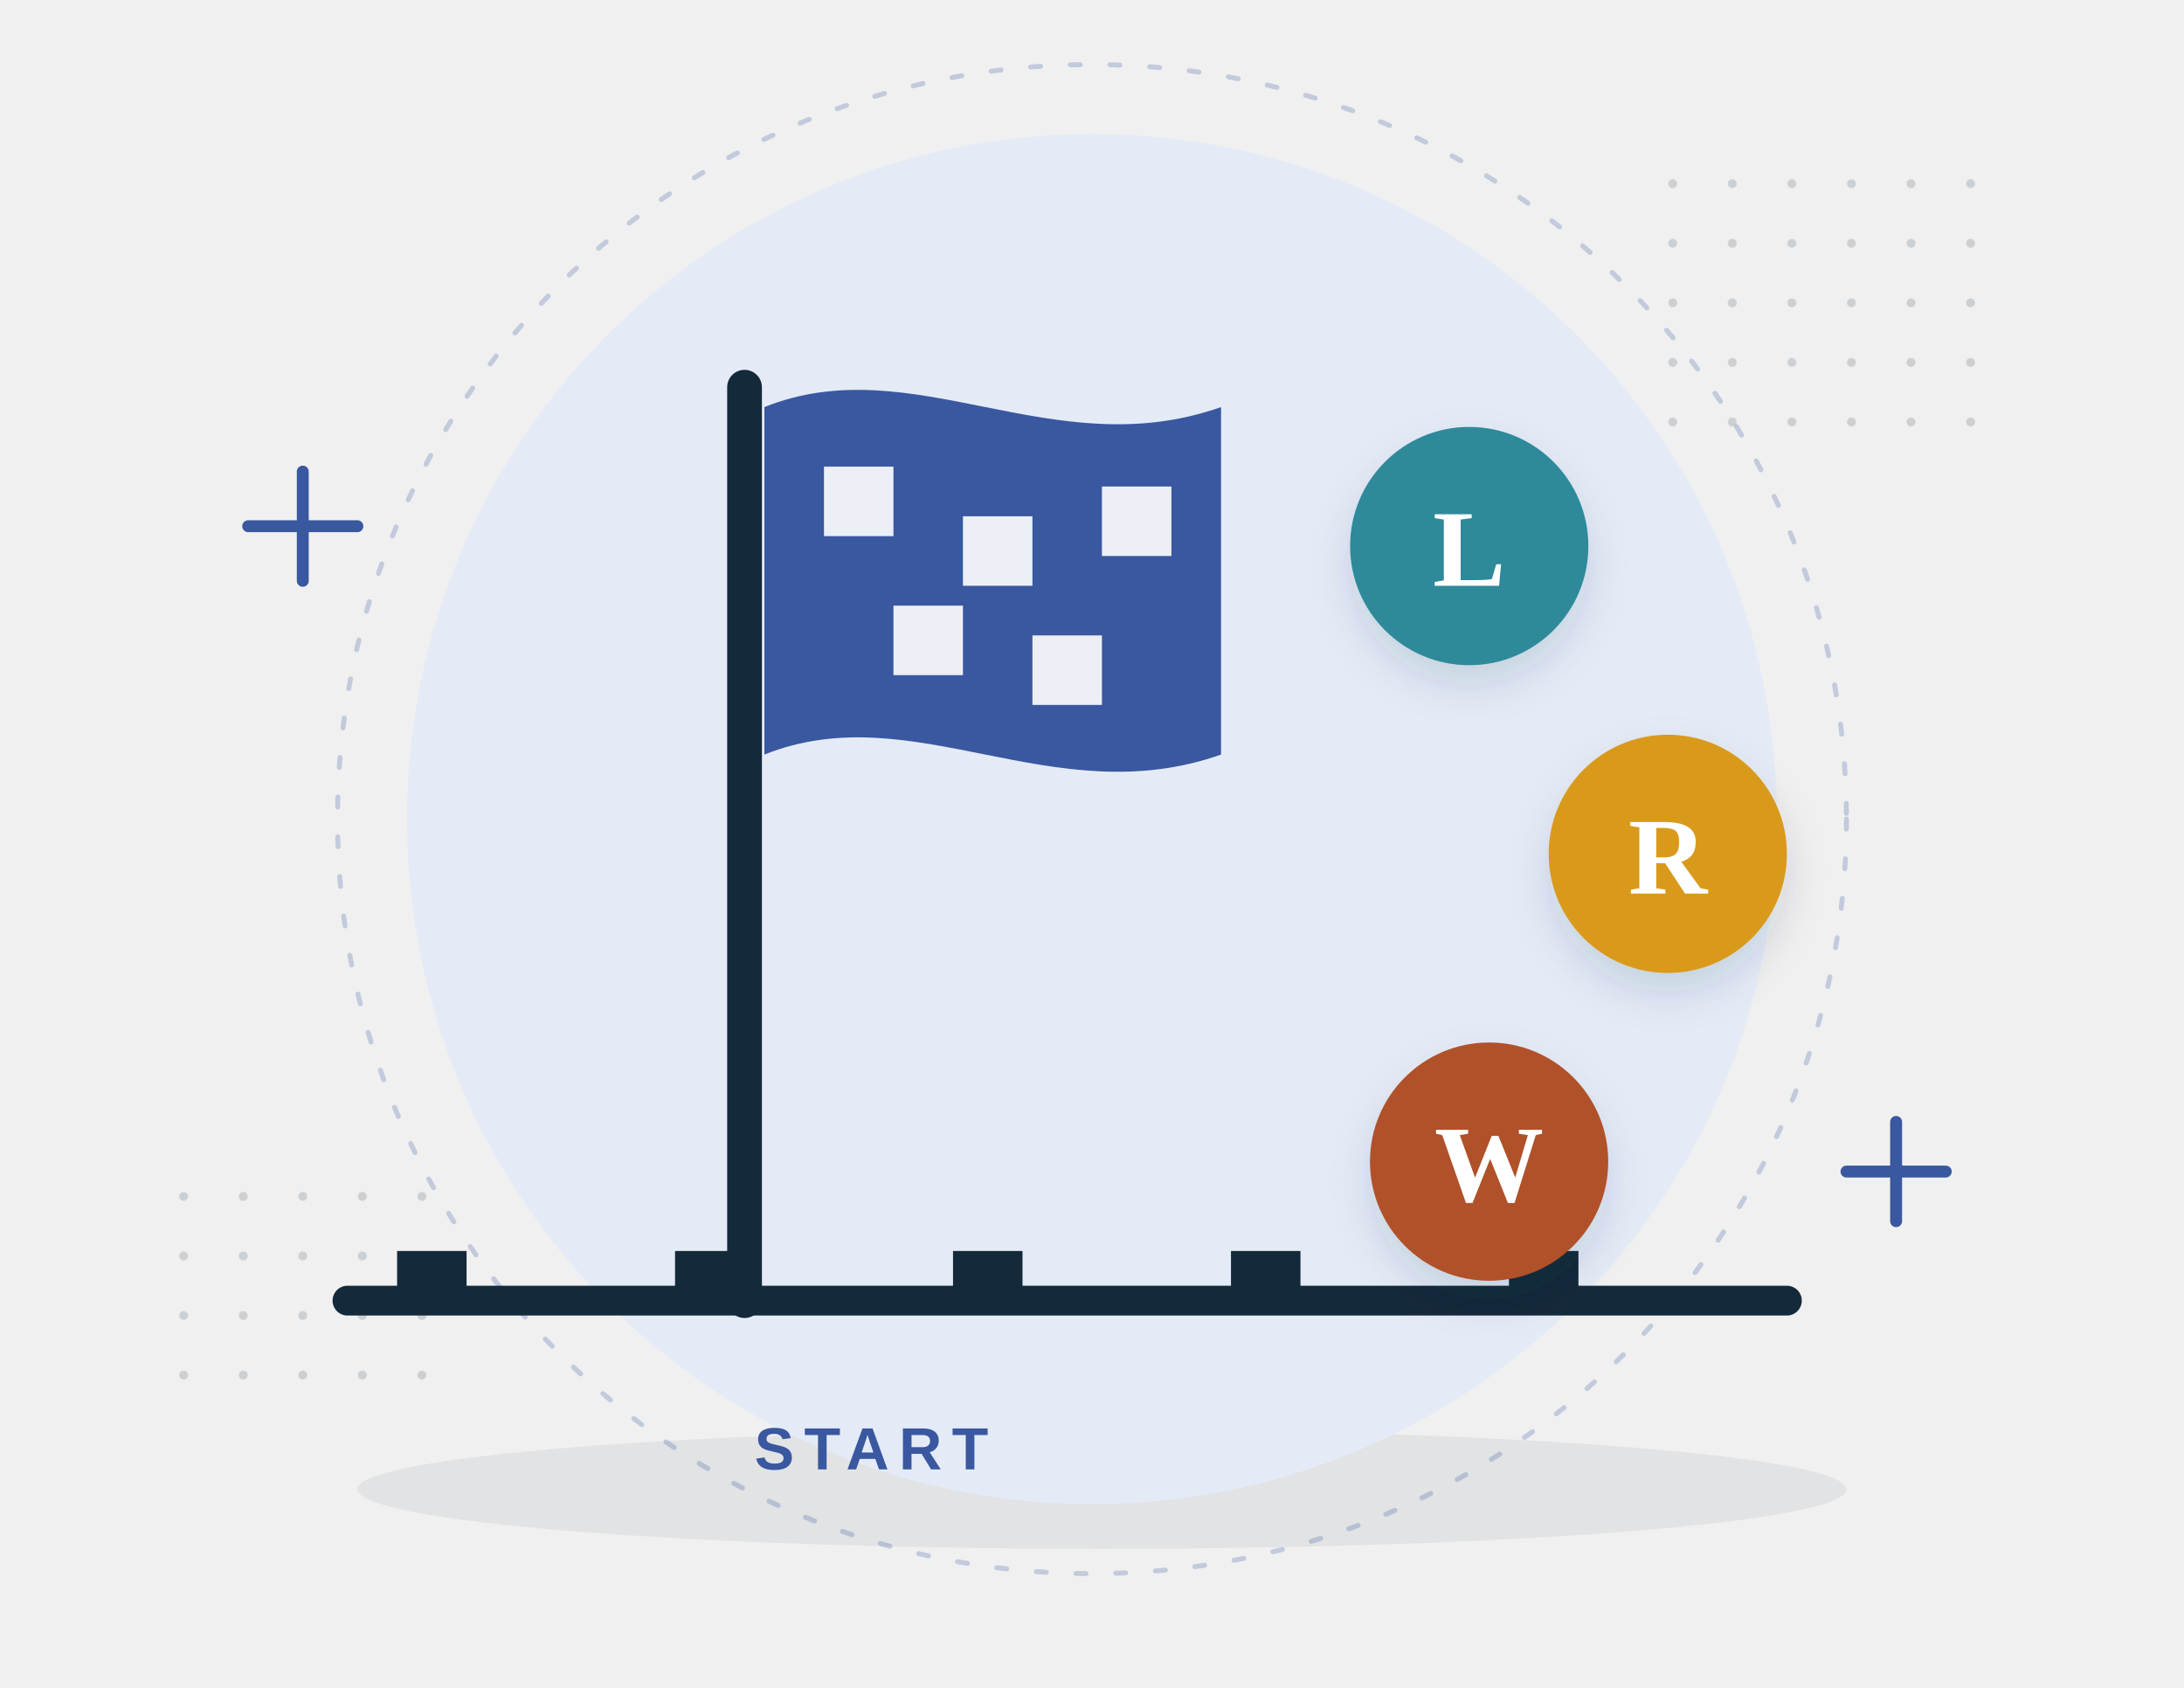
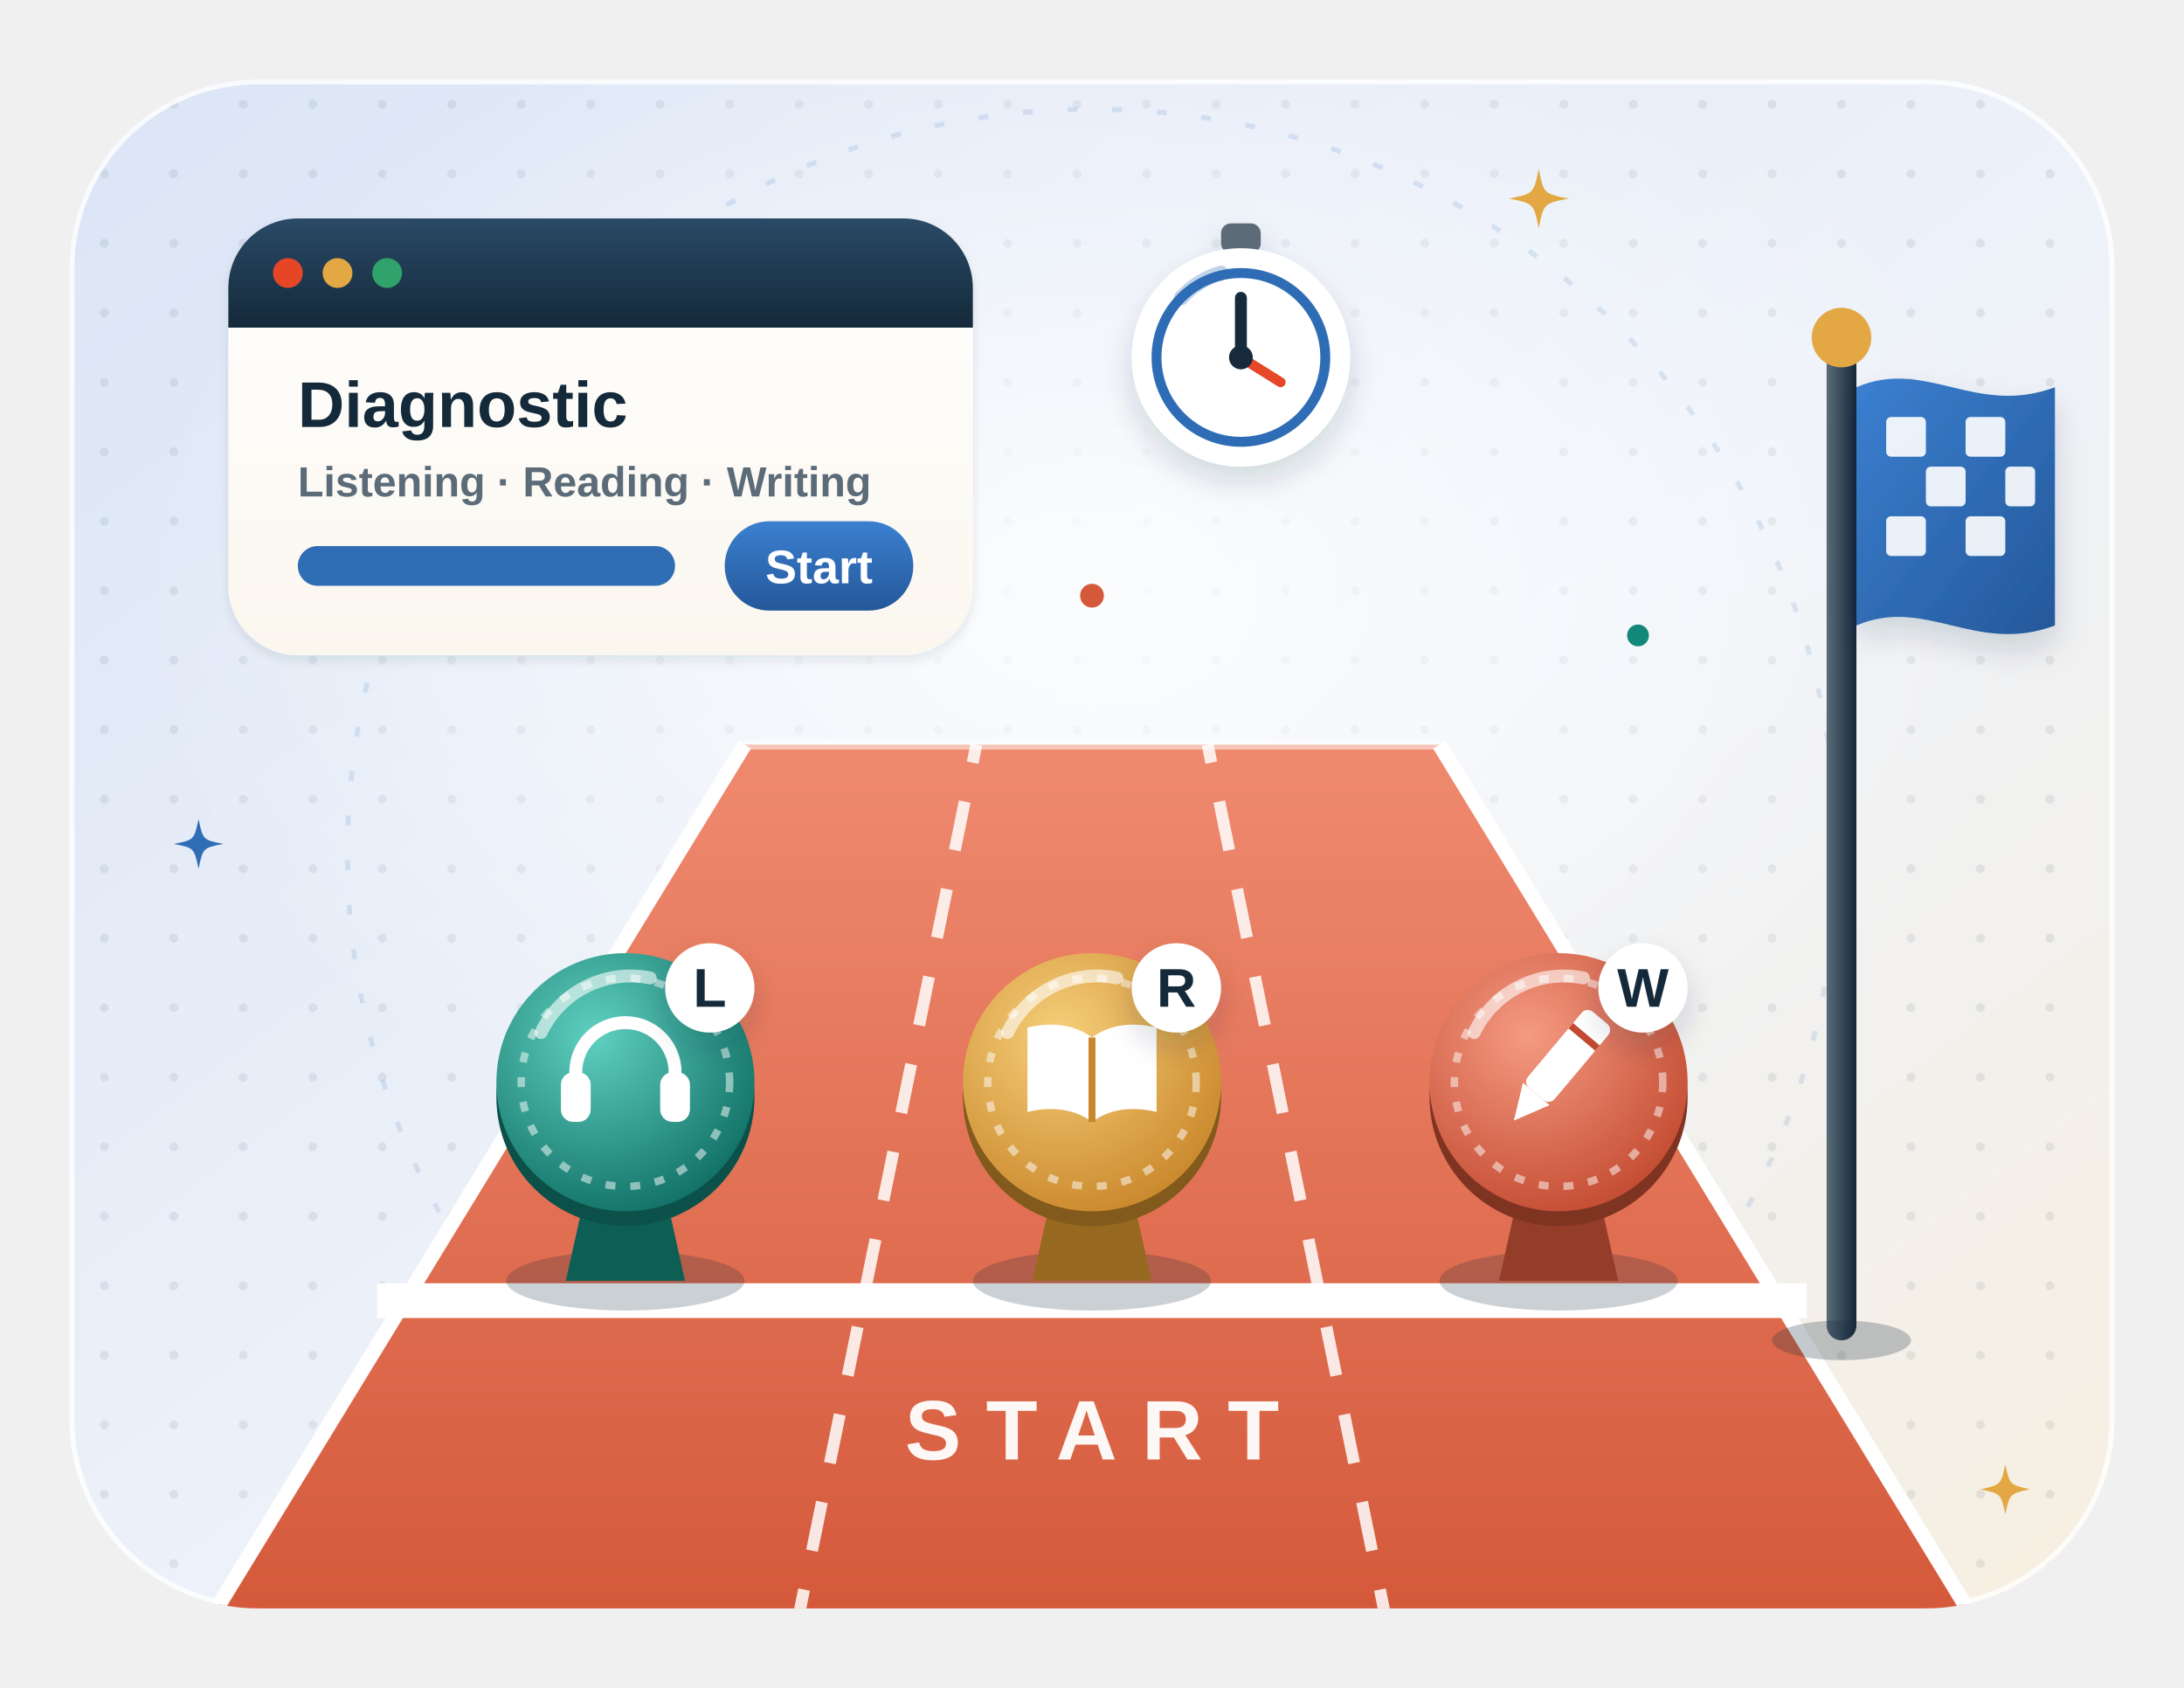
- <svg xmlns="http://www.w3.org/2000/svg" viewBox="0 0 440 340" fill="none" role="img" aria-label="A starting-line flag with three badges: listening, reading and writing">
+ <svg xmlns="http://www.w3.org/2000/svg" viewBox="0 0 440 340" fill="none" role="img" aria-labelledby="dg-t">
  <style>
-   .fl { animation: fl 5s ease-in-out infinite; transform-box: fill-box; transform-origin: center; } .fl2 { animation-delay: -1.7s; } .fl3 { animation-delay: -3.3s; }
-   .tw { animation: tw 2.8s ease-in-out infinite; transform-box: fill-box; transform-origin: center; } .tw2 { animation-delay: -1.4s; }
-   @keyframes fl { 0%, 100% { transform: translateY(0); } 50% { transform: translateY(-7px); } }
-   @keyframes tw { 0%, 100% { opacity: .3; transform: scale(.7); } 50% { opacity: 1; transform: scale(1.05); } }
-   .flag { animation: flag 2.6s ease-in-out infinite; transform-box: fill-box; transform-origin: left center; } @keyframes flag { 50% { transform: skewY(-4deg) scaleX(.96); } } @media (prefers-reduced-motion: reduce) { * { animation: none !important; } .rv { opacity: 1 !important; } }
+ .dg-tw{animation:dg-tw 3.2s ease-in-out infinite;transform-box:fill-box;transform-origin:center}
+ @keyframes dg-tw{0%,100%{opacity:.35;transform:scale(.6)}50%{opacity:1;transform:scale(1)}}
+ .dg-fl{animation:dg-fl 6s ease-in-out infinite}
+ .dg-fb{animation:dg-fl 7s ease-in-out -3.5s infinite}
+ .dg-fc{animation:dg-fl 8s ease-in-out -1.8s infinite}
+ @keyframes dg-fl{50%{transform:translateY(-4px)}}
+ .dg-bl{animation:dg-bl 5s infinite;transform-box:fill-box;transform-origin:center}
+ @keyframes dg-bl{0%,92%,100%{transform:scaleY(1)}95%{transform:scaleY(.1)}}
+ .dg-tk{animation:dg-tk .5s ease-in-out infinite alternate;transform-box:fill-box;transform-origin:center}
+ @keyframes dg-tk{to{transform:scaleY(.35)}}
+ .dg-wf{animation:dg-wf 3s ease-in-out infinite;transform-origin:0 0}@keyframes dg-wf{50%{transform:skewY(5deg) scaleX(.95)}}.dg-pb{animation:dg-pb 5s ease-in-out infinite;transform-box:fill-box;transform-origin:left}@keyframes dg-pb{0%{transform:scaleX(.15)}70%,100%{transform:scaleX(1)}}
+ @media (prefers-reduced-motion: reduce){*{animation:none !important}}
</style>
  <defs>
-     <filter id="s" x="-40%" y="-40%" width="180%" height="180%">
-       <feDropShadow dx="0" dy="10" stdDeviation="9" flood-color="#14293a" flood-opacity=".15" />
+     <linearGradient id="dg-bg" x1="0" y1="0" x2="1" y2="1">
+       <stop offset="0" stop-color="#dbe5f6" />
+       <stop offset=".55" stop-color="#eef2f9" />
+       <stop offset="1" stop-color="#f7efe0" />
+     </linearGradient>
+     <pattern id="dg-dots" width="14" height="14" patternUnits="userSpaceOnUse">
+       <circle cx="7" cy="7" r=".9" fill="#14293a" fill-opacity=".08" />
+     </pattern>
+     <clipPath id="dg-clip">
+       <rect x="14" y="16" width="412" height="308" rx="38" />
+     </clipPath>
+     <radialGradient id="dg-glow" cx=".5" cy=".5" r=".5">
+       <stop offset="0" stop-color="#fff" stop-opacity=".85" />
+       <stop offset="1" stop-color="#fff" stop-opacity="0" />
+     </radialGradient>
+     <filter id="dg-sh" x="-25%" y="-25%" width="150%" height="160%">
+       <feDropShadow dx="0" dy="7" stdDeviation="7" flood-color="#14293a" flood-opacity=".16" />
+       <feDropShadow dx="0" dy="1" stdDeviation="1" flood-color="#14293a" flood-opacity=".1" />
    </filter>
-     <filter id="s2" x="-40%" y="-40%" width="180%" height="180%">
-       <feDropShadow dx="0" dy="4" stdDeviation="4" flood-color="#14293a" flood-opacity=".14" />
+     <filter id="dg-sh2" x="-30%" y="-30%" width="160%" height="170%">
+       <feDropShadow dx="0" dy="3" stdDeviation="3" flood-color="#14293a" flood-opacity=".16" />
    </filter>
-     <pattern id="d" width="12" height="12" patternUnits="userSpaceOnUse">
-       <circle cx="1" cy="1" r=".9" fill="#14293a" opacity=".16" />
-     </pattern>
+     <filter id="dg-blur" x="-20%" y="-60%" width="140%" height="220%">
+       <feGaussianBlur stdDeviation="6" />
+     </filter>
+     <linearGradient id="dg-paper" x1="0" y1="0" x2="0" y2="1">
+       <stop offset="0" stop-color="#fff" />
+       <stop offset="1" stop-color="#fbf7ef" />
+     </linearGradient>
+     <linearGradient id="dg-shine" x1="0" y1="0" x2="0" y2="1">
+       <stop offset="0" stop-color="#fff" stop-opacity=".55" />
+       <stop offset="1" stop-color="#fff" stop-opacity="0" />
+     </linearGradient>
+     <linearGradient id="dg-trk" x1="0" y1="0" x2="0" y2="1">
+       <stop offset="0" stop-color="#ef8a6f" />
+       <stop offset="1" stop-color="#d4583a" />
+     </linearGradient>
+     <linearGradient id="dg-flag" x1="0" y1="0" x2="1" y2="1">
+       <stop offset="0" stop-color="#3b80d0" />
+       <stop offset="1" stop-color="#24589a" />
+     </linearGradient>
+     <linearGradient id="dg-pole" x1="0" y1="0" x2="1" y2="0">
+       <stop offset="0" stop-color="#5b6b78" />
+       <stop offset="1" stop-color="#14293a" />
+     </linearGradient>
+     <radialGradient id="dg-m0" cx="0.38" cy="0.32" r=".75">
+       <stop offset="0" stop-color="#5fd0c0" />
+       <stop offset="1" stop-color="#0f6e63" />
+     </radialGradient>
+     <radialGradient id="dg-m1" cx="0.38" cy="0.32" r=".75">
+       <stop offset="0" stop-color="#f6cf7a" />
+       <stop offset="1" stop-color="#c9862a" />
+     </radialGradient>
+     <radialGradient id="dg-m2" cx="0.38" cy="0.32" r=".75">
+       <stop offset="0" stop-color="#f59a82" />
+       <stop offset="1" stop-color="#c24a30" />
+     </radialGradient>
+     <linearGradient id="dg-scr" x1="0" y1="0" x2="0" y2="1">
+       <stop offset="0" stop-color="#2a4a66" />
+       <stop offset="1" stop-color="#14293a" />
+     </linearGradient>
+     <linearGradient id="dg-bl" x1="0" y1="0" x2="0" y2="1">
+       <stop offset="0" stop-color="#3b80d0" />
+       <stop offset="1" stop-color="#24589a" />
+     </linearGradient>
  </defs>
-   <ellipse cx="222" cy="300" rx="150" ry="12" fill="#14293a" opacity=".07" />
-   <circle cx="220" cy="165" r="138" fill="#e4ebf7" />
-   <circle cx="220" cy="165" r="152" stroke="#3a58a0" stroke-opacity=".25" stroke-dasharray="2 6" stroke-linecap="round" />
-   <rect x="326" y="30" width="72" height="60" fill="url(#d)" />
-   <rect x="36" y="238" width="60" height="48" fill="url(#d)" />
-   <path class="tw" d="M50 106h22m-11-11v22" stroke="#3a58a0" stroke-width="2.4" stroke-linecap="round" />
-   <path class="tw tw2" d="M372 236h20m-10-10v20" stroke="#3a58a0" stroke-width="2.4" stroke-linecap="round" />
-   <path d="M70 262h290" stroke="#14293a" stroke-width="6" stroke-linecap="round" />
-   <g fill="#14293a">
-     <rect x="80" y="252" width="14" height="10" />
-     <rect x="136" y="252" width="14" height="10" />
-     <rect x="192" y="252" width="14" height="10" />
-     <rect x="248" y="252" width="14" height="10" />
-     <rect x="304" y="252" width="14" height="10" />
+   <rect x="14" y="16" width="412" height="308" rx="38" fill="url(#dg-bg)" />
+   <g clip-path="url(#dg-clip)">
+     <rect x="14" y="16" width="412" height="308" fill="url(#dg-dots)" />
+     <ellipse cx="220" cy="120" rx="190" ry="130" fill="url(#dg-glow)" />
+     <circle cx="220" cy="172" r="150" stroke="#2f6db5" stroke-opacity=".14" stroke-dasharray="2 7" />
  </g>
-   <path d="M150 262V78" stroke="#14293a" stroke-width="7" stroke-linecap="round" />
-   <g class="flag">
-     <path d="M154 82c30-12 58 12 92 0v70c-34 12-62-12-92 0z" fill="#3a58a0" />
-     <g fill="#fff" opacity=".9">
-       <rect x="166" y="94" width="14" height="14" />
-       <rect x="194" y="104" width="14" height="14" />
-       <rect x="222" y="98" width="14" height="14" />
-       <rect x="180" y="122" width="14" height="14" />
-       <rect x="208" y="128" width="14" height="14" />
+   <rect x="14.5" y="16.5" width="411" height="307" rx="37.5" stroke="#fff" stroke-opacity=".8" />
+   <g clip-path="url(#dg-clip)">
+     <path d="M40 330L150 150H290L400 330z" fill="url(#dg-trk)" />
+     <path d="M150 150H290" stroke="#fff" stroke-opacity=".5" stroke-width="2" />
+     <path d="M40 330L150 150M400 330L290 150" stroke="#fff" stroke-width="3" />
+     <path d="M160 330L196.7 150M280 330L243.3 150" stroke="#fff" stroke-width="2.4" stroke-dasharray="10 8" stroke-opacity=".85" />
+   </g>
+   <path d="M76.0 262H364.0" stroke="#fff" stroke-width="7" />
+   <text x="220" y="294" text-anchor="middle" font-family="'Helvetica Neue', Arial, sans-serif" font-size="17" font-weight="900" fill="#fff" letter-spacing="5" opacity=".95">START</text>
+   <ellipse cx="126" cy="258" rx="24" ry="6" fill="#14293a" opacity=".22" />
+   <g class="dg-fl">
+     <g transform="translate(126 218)">
+       <path d="M-8 22l-4 18h24l-4-18z" fill="#0d5f55" />
+       <circle cy="3" r="26" fill="#0b5149" />
+       <circle r="26" fill="url(#dg-m0)" />
+       <circle r="21" stroke="#fff" stroke-opacity=".5" stroke-width="1.5" stroke-dasharray="2 3" />
+       <path d="M-17-10a20 20 0 0 1 22-11" stroke="#fff" stroke-opacity=".6" stroke-width="2.6" stroke-linecap="round" />
+       <g transform="translate(0 -3)">
+         <path d="M-10 4v-3a10 10 0 0 1 20 0v3" stroke="#fff" stroke-width="2.6" stroke-linecap="round" />
+         <rect x="-13" y="1" width="6" height="10" rx="2.5" fill="#fff" />
+         <rect x="7" y="1" width="6" height="10" rx="2.5" fill="#fff" />
+       </g>
+       <circle cx="17" cy="-19" r="9" fill="#fff" filter="url(#dg-sh2)" />
+       <text x="17" y="-15.2" text-anchor="middle" font-family="'Helvetica Neue', Arial, sans-serif" font-size="11" font-weight="900" fill="#14293a">L</text>
    </g>
  </g>
-   <text x="152" y="296" font-family="'Helvetica Neue', Arial, sans-serif" font-weight="800" font-size="12" letter-spacing="2" fill="#3a58a0">START</text>
-   <g class="fl " filter="url(#s2)">
-     <circle cx="296" cy="110" r="24" fill="#2d8a9a" />
-     <text x="296" y="118" text-anchor="middle" font-family="Georgia, 'Times New Roman', serif" font-weight="700" font-size="22" fill="#fff">L</text>
+   <ellipse cx="220" cy="258" rx="24" ry="6" fill="#14293a" opacity=".22" />
+   <g class="dg-fb">
+     <g transform="translate(220 218)">
+       <path d="M-8 22l-4 18h24l-4-18z" fill="#976920" />
+       <circle cy="3" r="26" fill="#825a1b" />
+       <circle r="26" fill="url(#dg-m1)" />
+       <circle r="21" stroke="#fff" stroke-opacity=".5" stroke-width="1.5" stroke-dasharray="2 3" />
+       <path d="M-17-10a20 20 0 0 1 22-11" stroke="#fff" stroke-opacity=".6" stroke-width="2.6" stroke-linecap="round" />
+       <g transform="translate(0 -3)">
+         <path d="M0-6c-4-3-9-3-13-2v17c4-1 9-1 13 2c4-3 9-3 13-2V-8c-4-1-9-1-13 2z" fill="#fff" />
+         <path d="M0-6v17" stroke="#c9862a" stroke-width="1.4" />
+       </g>
+       <circle cx="17" cy="-19" r="9" fill="#fff" filter="url(#dg-sh2)" />
+       <text x="17" y="-15.2" text-anchor="middle" font-family="'Helvetica Neue', Arial, sans-serif" font-size="11" font-weight="900" fill="#14293a">R</text>
+     </g>
  </g>
-   <g class="fl fl2" filter="url(#s2)">
-     <circle cx="336" cy="172" r="24" fill="#d99a1e" />
-     <text x="336" y="180" text-anchor="middle" font-family="Georgia, 'Times New Roman', serif" font-weight="700" font-size="22" fill="#fff">R</text>
+   <ellipse cx="314" cy="258" rx="24" ry="6" fill="#14293a" opacity=".22" />
+   <g class="dg-fc">
+     <g transform="translate(314 218)">
+       <path d="M-8 22l-4 18h24l-4-18z" fill="#943d28" />
+       <circle cy="3" r="26" fill="#7f3422" />
+       <circle r="26" fill="url(#dg-m2)" />
+       <circle r="21" stroke="#fff" stroke-opacity=".5" stroke-width="1.5" stroke-dasharray="2 3" />
+       <path d="M-17-10a20 20 0 0 1 22-11" stroke="#fff" stroke-opacity=".6" stroke-width="2.6" stroke-linecap="round" />
+       <g transform="translate(0 -3)">
+         <g transform="rotate(40)">
+           <rect x="-3.5" y="-13" width="7" height="20" rx="1.6" fill="#fff" />
+           <path d="M-3.5 7L0 14l3.5-7z" fill="#fff" />
+           <path d="M-3.5-8h7" stroke="#c24a30" stroke-width="1.4" />
+         </g>
+       </g>
+       <circle cx="17" cy="-19" r="9" fill="#fff" filter="url(#dg-sh2)" />
+       <text x="17" y="-15.2" text-anchor="middle" font-family="'Helvetica Neue', Arial, sans-serif" font-size="11" font-weight="900" fill="#14293a">W</text>
+     </g>
  </g>
-   <g class="fl fl3" filter="url(#s2)">
-     <circle cx="300" cy="234" r="24" fill="#b0512a" />
-     <text x="300" y="242" text-anchor="middle" font-family="Georgia, 'Times New Roman', serif" font-weight="700" font-size="22" fill="#fff">W</text>
+   <rect x="368" y="70" width="6" height="200" rx="3" fill="url(#dg-pole)" />
+   <circle cx="371" cy="68" r="6" fill="#e3a843" />
+   <ellipse cx="371" cy="270" rx="14" ry="4" fill="#14293a" opacity=".25" />
+   <g transform="translate(374 78)">
+     <g class="dg-wf">
+       <path d="M0 0C14-6 24 6 40 0C40 18 40 30 40 48C24 54 14 42 0 48z" fill="url(#dg-flag)" filter="url(#dg-sh2)" />
+       <g fill="#fff" opacity=".9">
+         <rect x="6" y="6" width="8" height="8" rx="1" />
+         <rect x="22" y="6" width="8" height="8" rx="1" />
+         <rect x="14" y="16" width="8" height="8" rx="1" />
+         <rect x="30" y="16" width="6" height="8" rx="1" />
+         <rect x="6" y="26" width="8" height="8" rx="1" />
+         <rect x="22" y="26" width="8" height="8" rx="1" />
+       </g>
+     </g>
  </g>
+   <g class="dg-fl" style="animation-delay:-2s">
+     <g transform="translate(46 44)">
+       <rect width="150" height="88" rx="14" fill="url(#dg-paper)" filter="url(#dg-sh)" />
+       <path d="M0 14a14 14 0 0 1 14-14h122a14 14 0 0 1 14 14v8H0z" fill="url(#dg-scr)" />
+       <circle cx="12" cy="11" r="3" fill="#e64626" />
+       <circle cx="22" cy="11" r="3" fill="#e3a843" />
+       <circle cx="32" cy="11" r="3" fill="#2fa36b" />
+       <text x="14" y="42" text-anchor="start" font-family="'Helvetica Neue', Arial, sans-serif" font-size="13" font-weight="800" fill="#14293a">Diagnostic</text>
+       <text x="14" y="56" text-anchor="start" font-family="'Helvetica Neue', Arial, sans-serif" font-size="8.5" font-weight="700" fill="#5b6b78">Listening · Reading · Writing</text>
+       <rect x="14" y="66" width="76" height="8" rx="4" fill="#e3e9f2" />
+       <rect class="dg-pb" x="14" y="66" width="76" height="8" rx="4" fill="#2f6db5" />
+       <rect x="100" y="61" width="38" height="18" rx="9" fill="url(#dg-bl)" />
+       <text x="119" y="73.5" text-anchor="middle" font-family="'Helvetica Neue', Arial, sans-serif" font-size="9.5" font-weight="800" fill="#fff">Start</text>
+     </g>
+   </g>
+   <g class="dg-fc">
+     <g transform="translate(250 72)" filter="url(#dg-sh2)">
+       <rect x="-4" y="-27" width="8" height="6" rx="2" fill="#5b6b78" />
+       <circle r="22" fill="#fff" />
+       <circle r="17" stroke="#2f6db5" stroke-width="2" />
+       <path d="M0 0V-12" stroke="#14293a" stroke-width="2.4" stroke-linecap="round" />
+       <path d="M0 0l8 5" stroke="#e64626" stroke-width="2" stroke-linecap="round" />
+       <circle r="2.4" fill="#14293a" />
+       <path d="M-12-12a17 17 0 0 1 8-5" stroke="#2f6db5" stroke-opacity=".3" stroke-width="3" stroke-linecap="round" />
+     </g>
+   </g>
+   <path class="dg-tw" style="animation-delay:-0s" d="M310 34C311.0 39.0 311.0 39.0 316 40C311.0 41.0 311.0 41.0 310 46C309.0 41.0 309.0 41.0 304 40C309.0 39.0 309.0 39.0 310 34z" fill="#e3a843" />
+   <path class="dg-tw" style="animation-delay:-1.4s" d="M40 165C40.9 169.2 40.9 169.2 45 170C40.9 170.8 40.9 170.8 40 175C39.1 170.8 39.1 170.8 35 170C39.1 169.2 39.1 169.2 40 165z" fill="#2f6db5" />
+   <path class="dg-tw" style="animation-delay:-2.2s" d="M404 295C404.9 299.1 404.9 299.1 409 300C404.9 300.9 404.9 300.9 404 305C403.1 300.9 403.1 300.9 399 300C403.1 299.1 403.1 299.1 404 295z" fill="#e3a843" />
+   <circle class="dg-tw" style="animation-delay:-0.8s" cx="220" cy="120" r="2.4" fill="#d4583a" />
+   <circle class="dg-tw" style="animation-delay:-2.5s" cx="330" cy="128" r="2.2" fill="#13887a" />
</svg>
